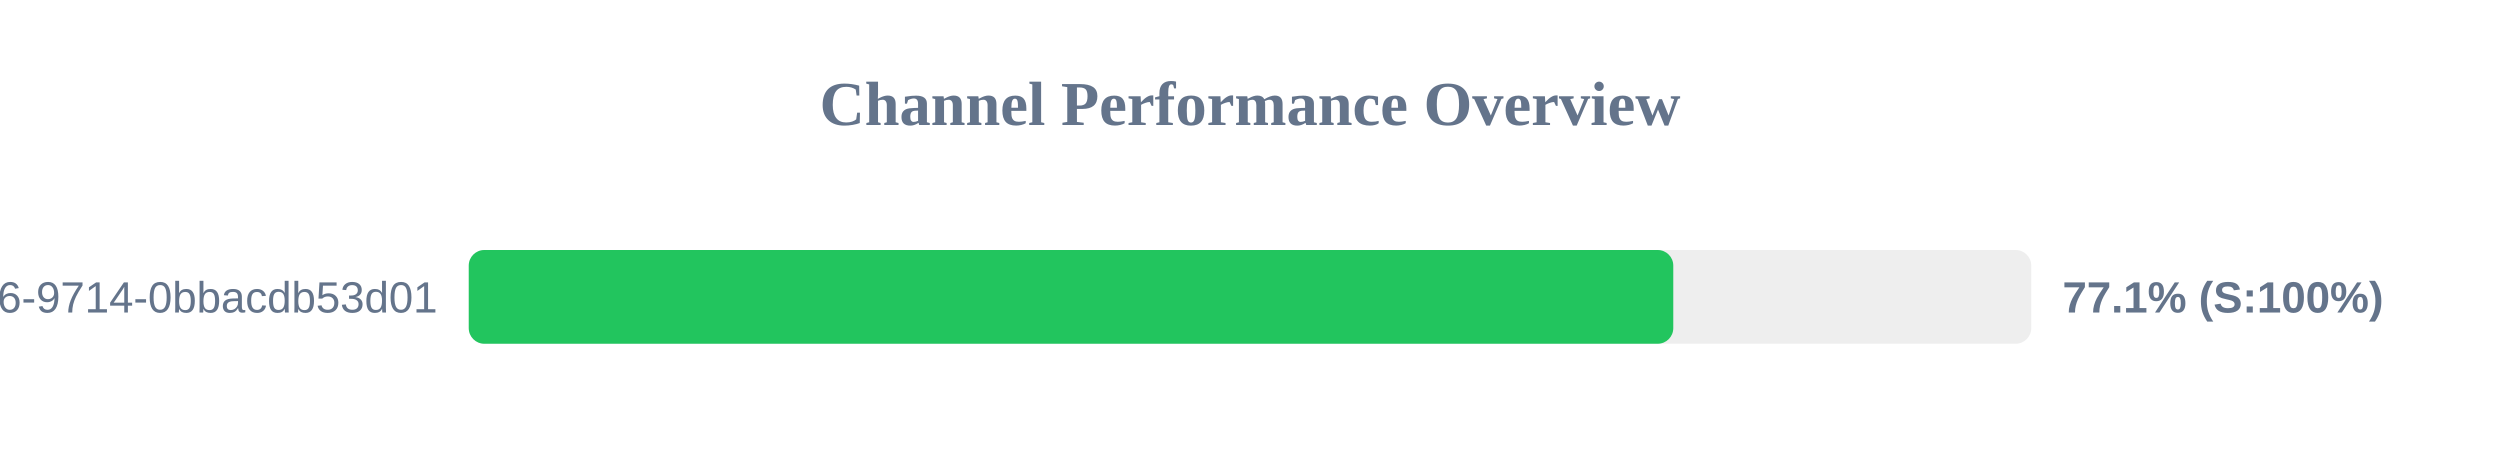
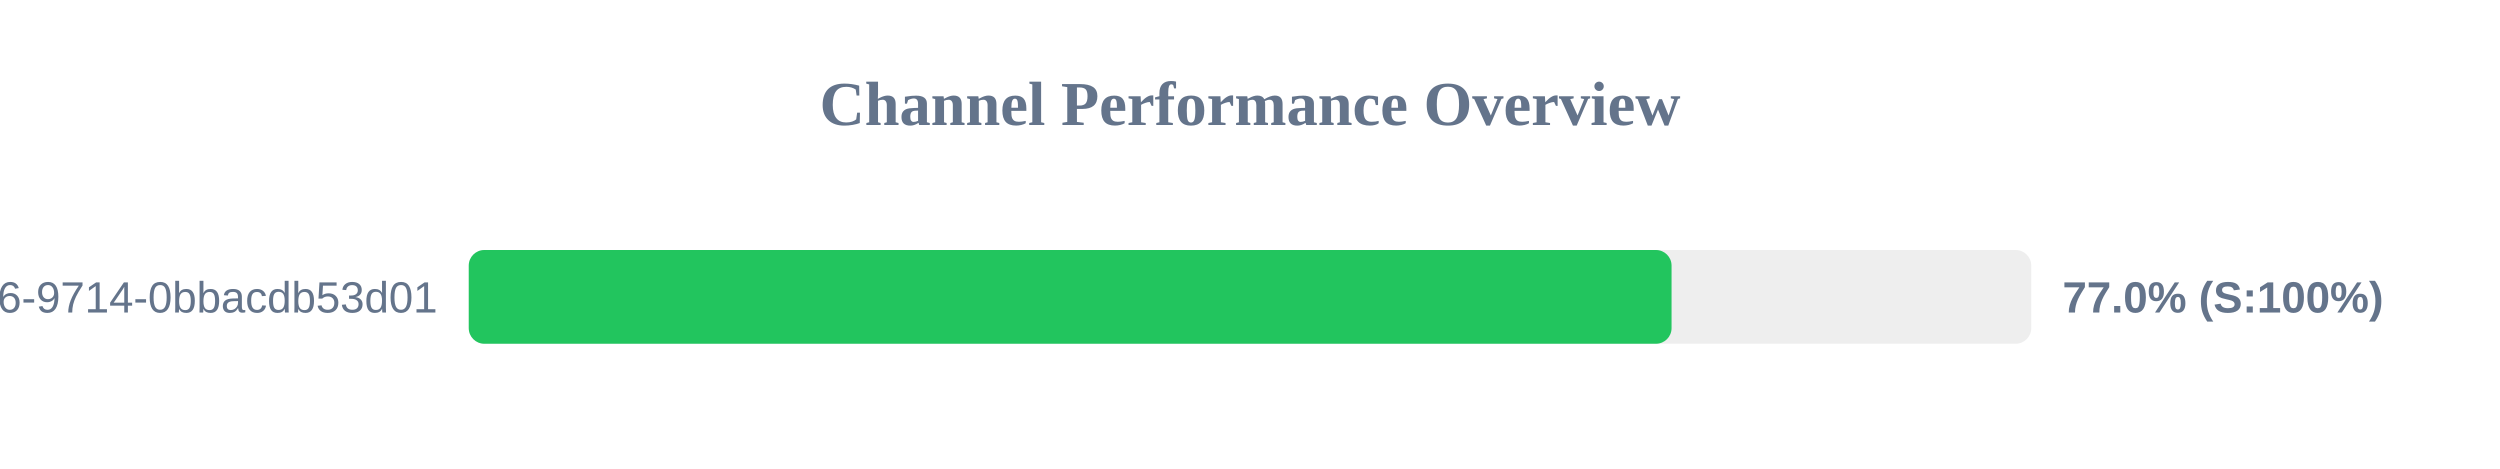
<svg xmlns="http://www.w3.org/2000/svg" width="800" height="150" version="1.1">
  <style>
        .row { font: 14px Arial; fill: #64748b; }
        .score { font: bold 14px Arial; fill: #64748b; }
    </style>
  <text x="400" y="40" text-anchor="middle" font-size="20px" font-weight="bold" fill="#64748b">Channel Performance Overview</text>
  <rect x="150" y="80" width="500" height="30" fill="#eee" rx="5" />
-   <rect x="150" y="80" width="385.45" height="30" fill="#22c55e" rx="5" />
+   <rect x="150" y="80" width="384.9" height="30" fill="#22c55e" rx="5" />
  <text x="140" y="100" text-anchor="end" class="row">?uuid=23125f6e-ec56-4c26-9714-0bbacdb53d01</text>
-   <text x="660" y="100" text-anchor="start" class="score">77.1% (S:100%)</text>
+   <text x="660" y="100" text-anchor="start" class="score">77.0% (S:100%)</text>
</svg>
